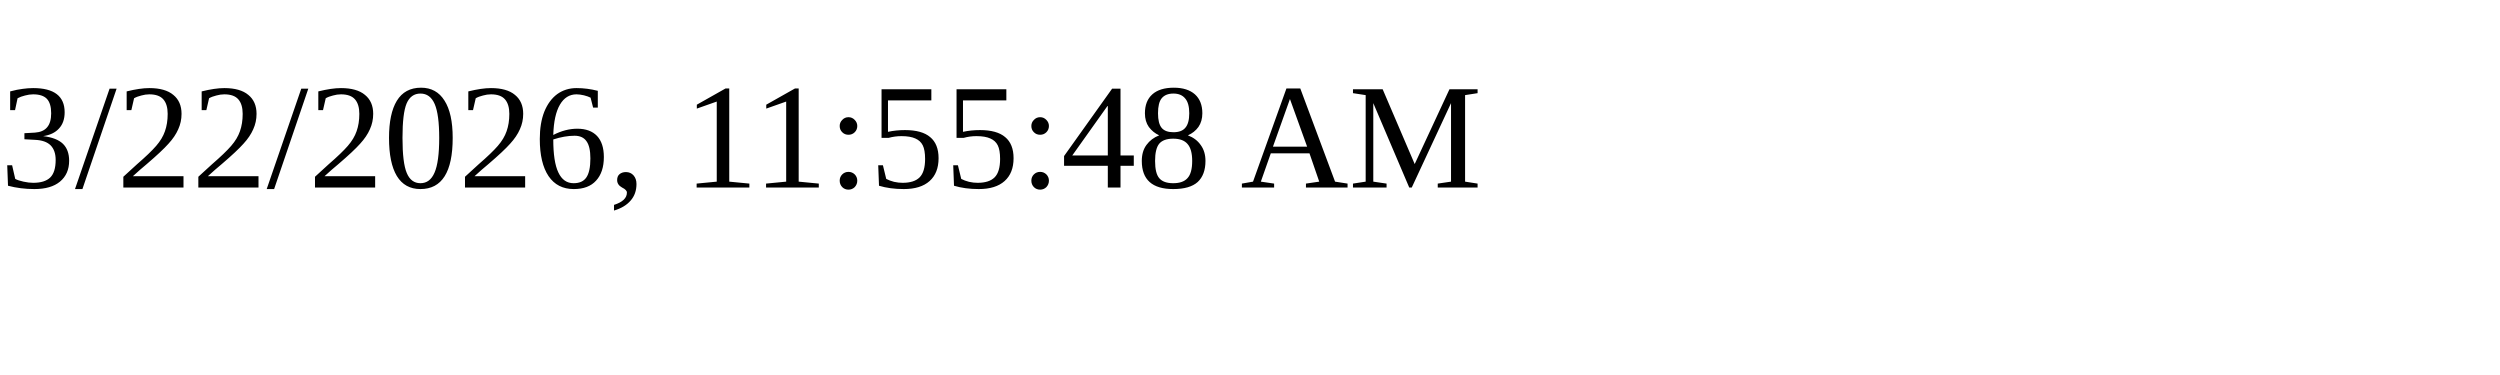
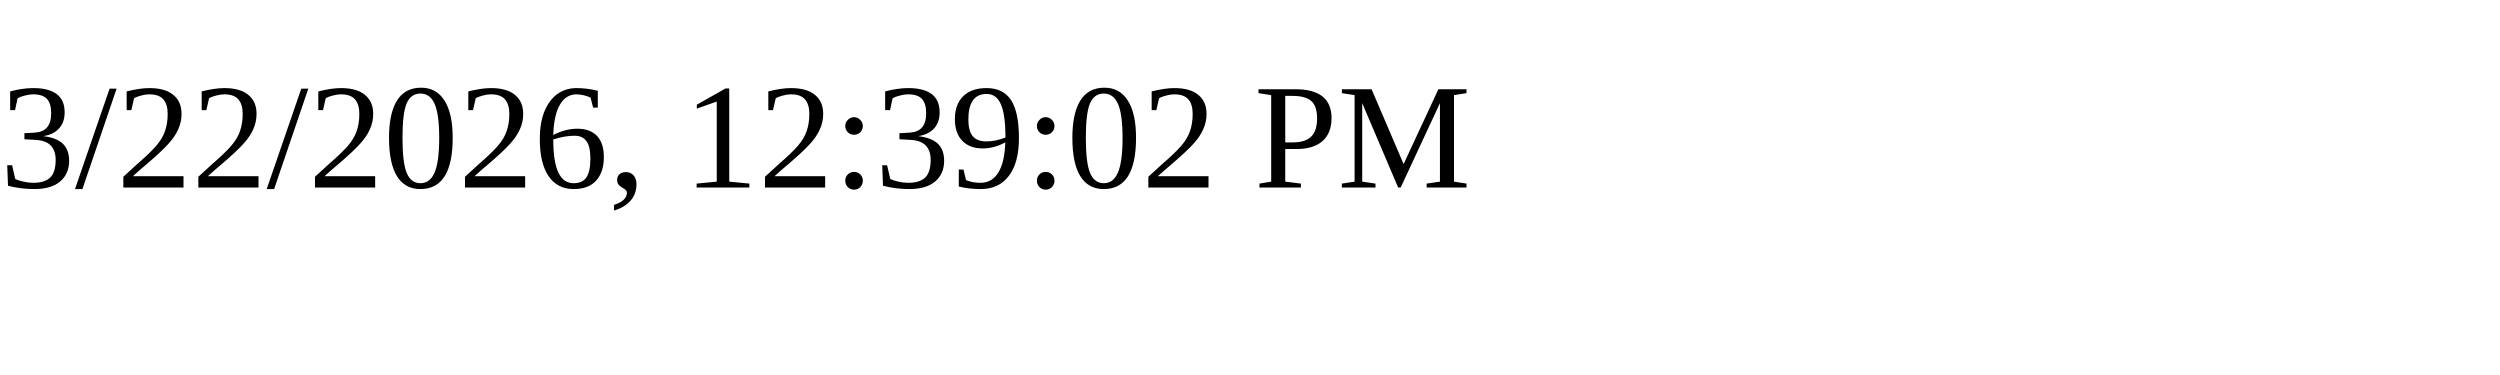
<svg xmlns="http://www.w3.org/2000/svg" height="30" width="200">
-   <text x="0" y="15">3/22/2026, 11:55:48 AM</text>
+   <text x="0" y="15">3/22/2026, 12:39:02 PM</text>
</svg>
